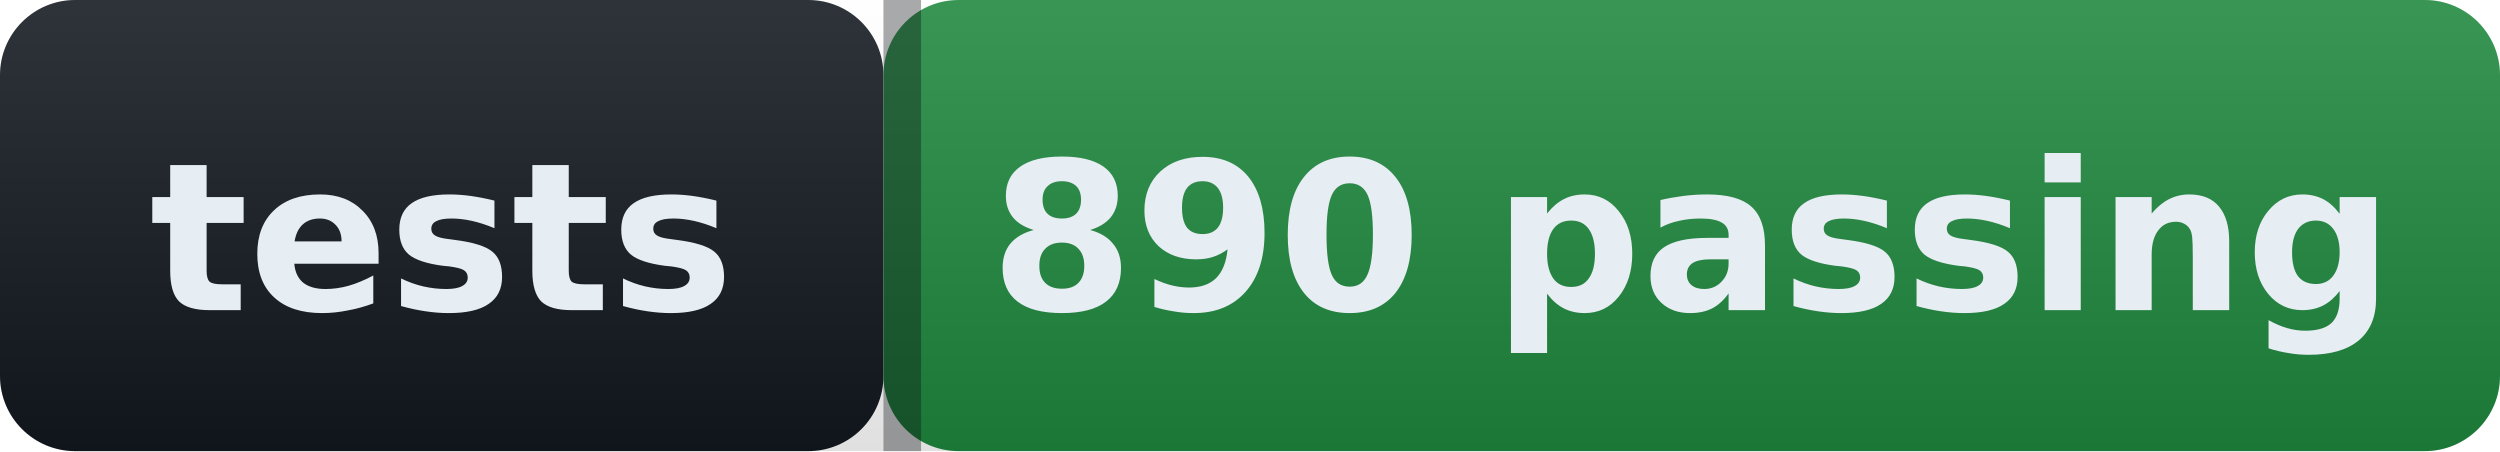
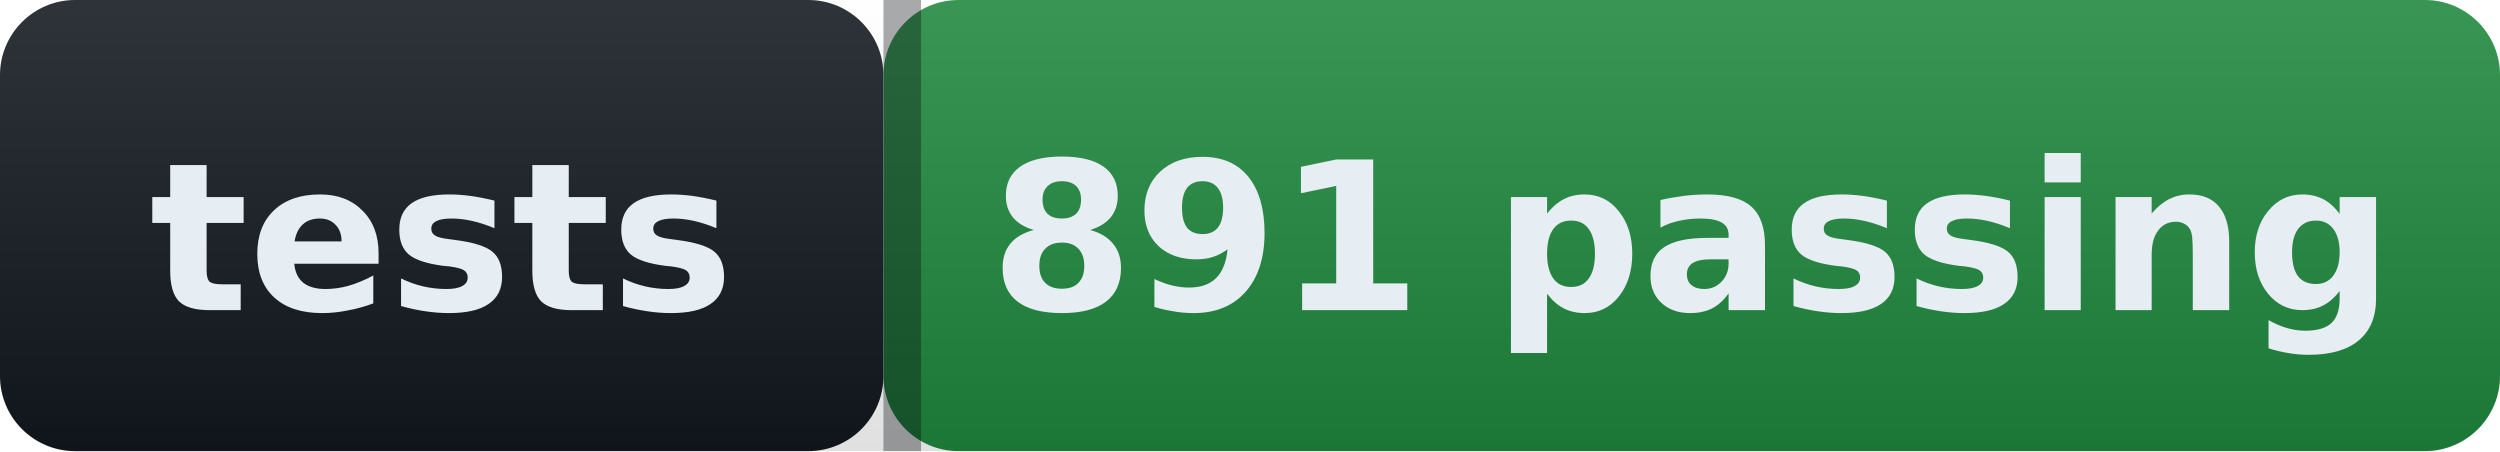
- <svg xmlns="http://www.w3.org/2000/svg" width="133" height="24" role="img" aria-label="tests: 890 passing">
+ <svg xmlns="http://www.w3.org/2000/svg" width="133" height="24" role="img" aria-label="tests: 891 passing">
  <defs>
    <linearGradient id="s" x2="0" y2="100%">
      <stop offset="0" stop-color="#ffffff" stop-opacity=".12" />
      <stop offset="1" stop-color="#000000" stop-opacity=".12" />
    </linearGradient>
  </defs>
  <g>
    <rect width="47" height="24" rx="4" fill="#12181f" />
    <rect x="47" width="86" height="24" rx="4" fill="#1f883d" />
    <rect width="133" height="24" rx="4" fill="url(#s)" />
    <rect x="47" width="2" height="24" fill="#0b0e13" fill-opacity=".35" />
  </g>
  <g fill="#e6edf3" font-family="Verdana,Geneva,DejaVu Sans,sans-serif" font-size="11" font-weight="600">
    <text x="23.5" y="16.5" text-anchor="middle">tests</text>
-     <text x="90.0" y="16.5" text-anchor="middle">890 passing</text>
+     <text x="90.0" y="16.5" text-anchor="middle">891 passing</text>
  </g>
</svg>
